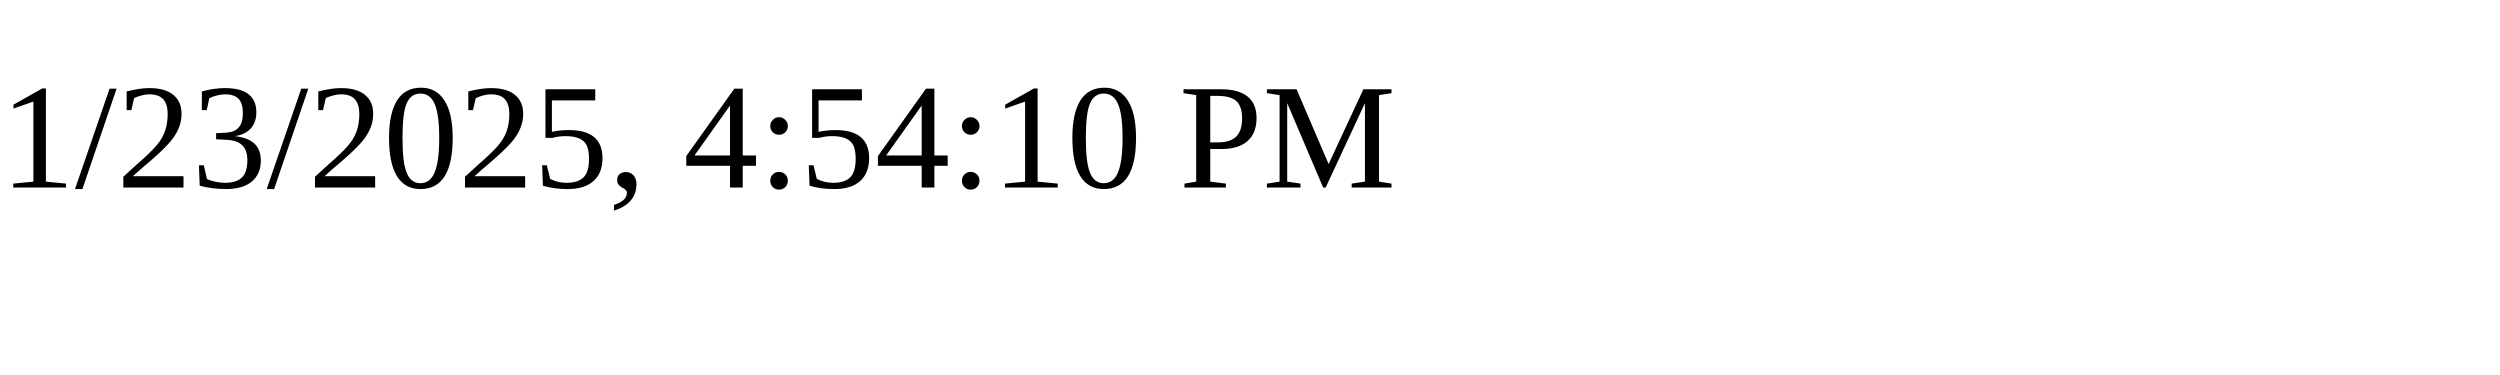
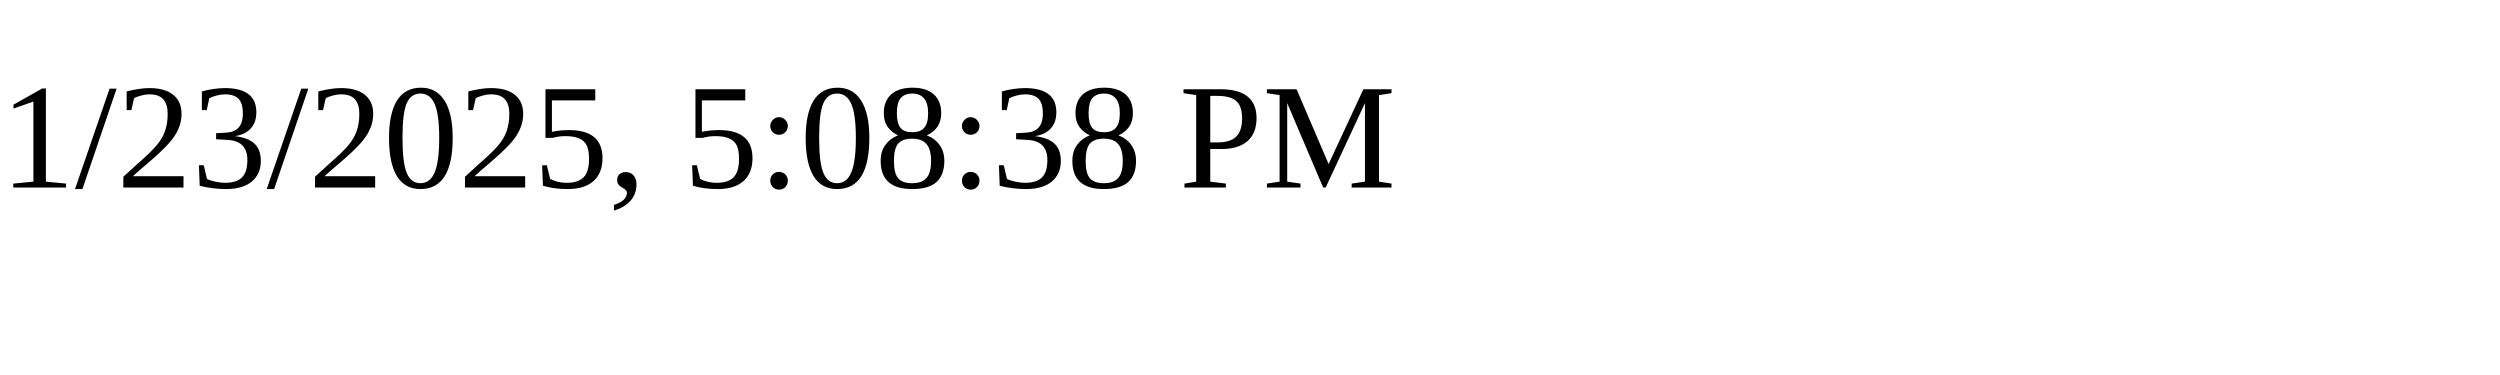
<svg xmlns="http://www.w3.org/2000/svg" height="30" width="200">
-   <text x="0" y="15">1/23/2025, 4:54:10 PM</text>
+   <text x="0" y="15">1/23/2025, 5:08:38 PM</text>
</svg>
